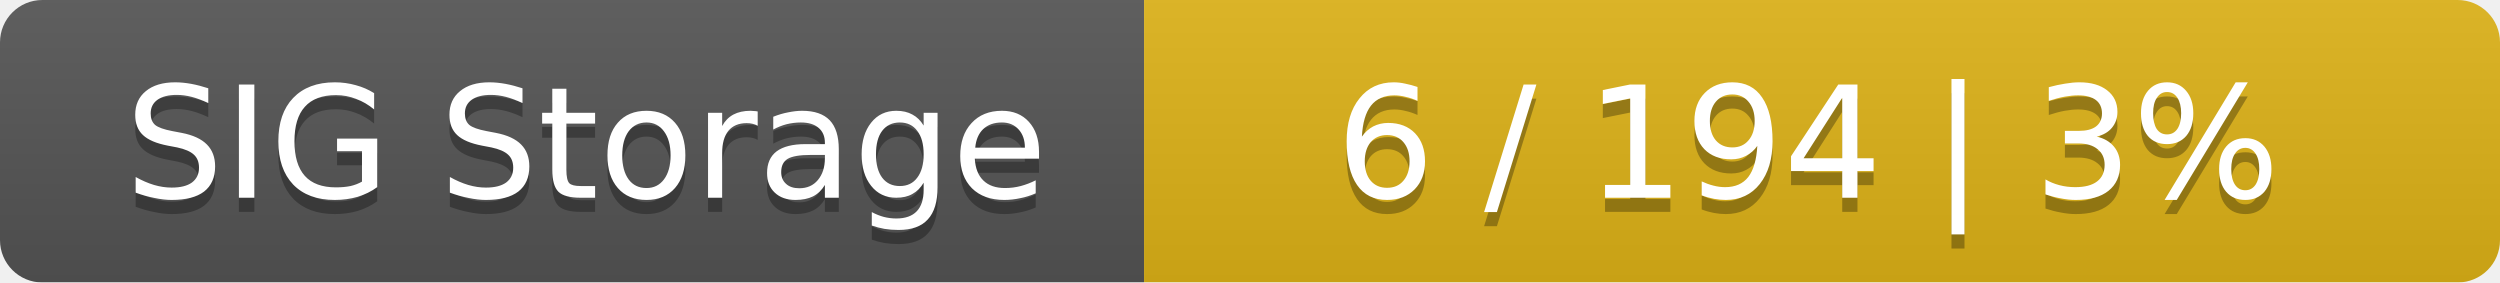
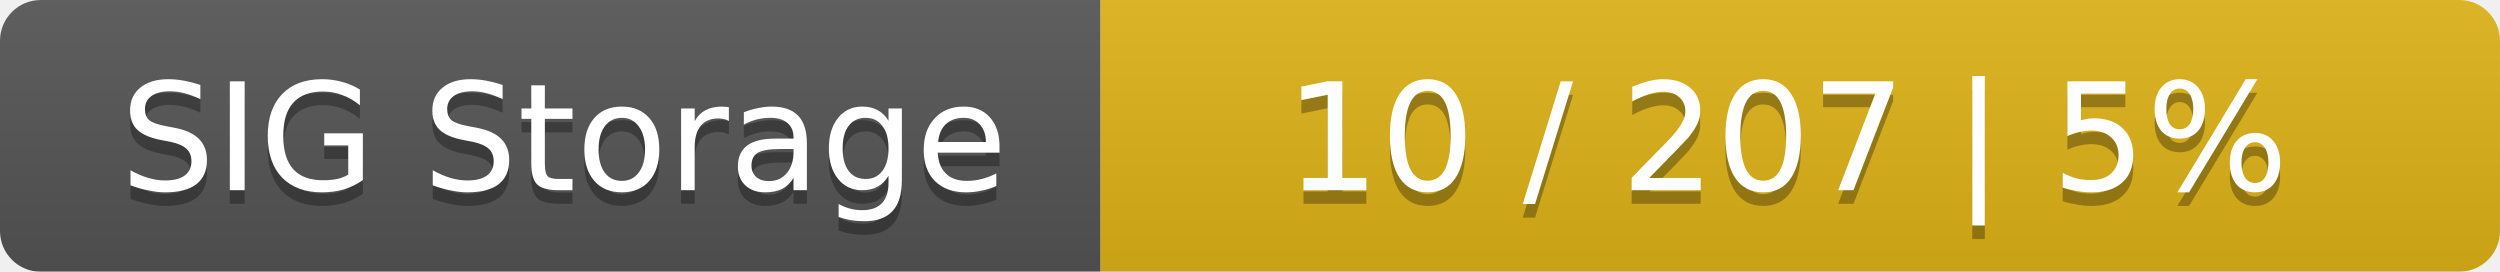
- <svg xmlns="http://www.w3.org/2000/svg" width="177" height="20">
+ <svg xmlns="http://www.w3.org/2000/svg" width="184" height="20">
  <linearGradient id="smooth" x2="0" y2="100%">
    <stop offset="0" stop-color="#bbb" stop-opacity=".1" />
    <stop offset="1" stop-opacity=".1" />
  </linearGradient>
  <mask id="round">
-     <rect width="177" height="20" rx="3" fill="#fff" />
+     <rect width="184" height="20" rx="3" fill="#fff" />
  </mask>
  <g mask="url(#round)">
    <rect width="81" height="20" fill="#555" />
-     <rect x="81" width="96" height="20" fill="#dfb317" />
-     <rect width="177" height="20" fill="url(#smooth)" />
+     <rect x="81" width="103" height="20" fill="#dfb317" />
+     <rect width="184" height="20" fill="url(#smooth)" />
  </g>
  <g fill="#fff" text-anchor="middle" font-family="DejaVu Sans,Verdana,Geneva,sans-serif" font-size="11">
    <text x="41.5" y="15" fill="#010101" fill-opacity=".3">SIG Storage</text>
    <text x="41.5" y="14">SIG Storage</text>
-     <text x="128" y="15" fill="#010101" fill-opacity=".3">6 / 194    |    3%</text>
-     <text x="128" y="14">6 / 194    |    3%</text>
+     <text x="131.5" y="15" fill="#010101" fill-opacity=".3">10 / 207    |    5%</text>
+     <text x="131.5" y="14">10 / 207    |    5%</text>
  </g>
</svg>
